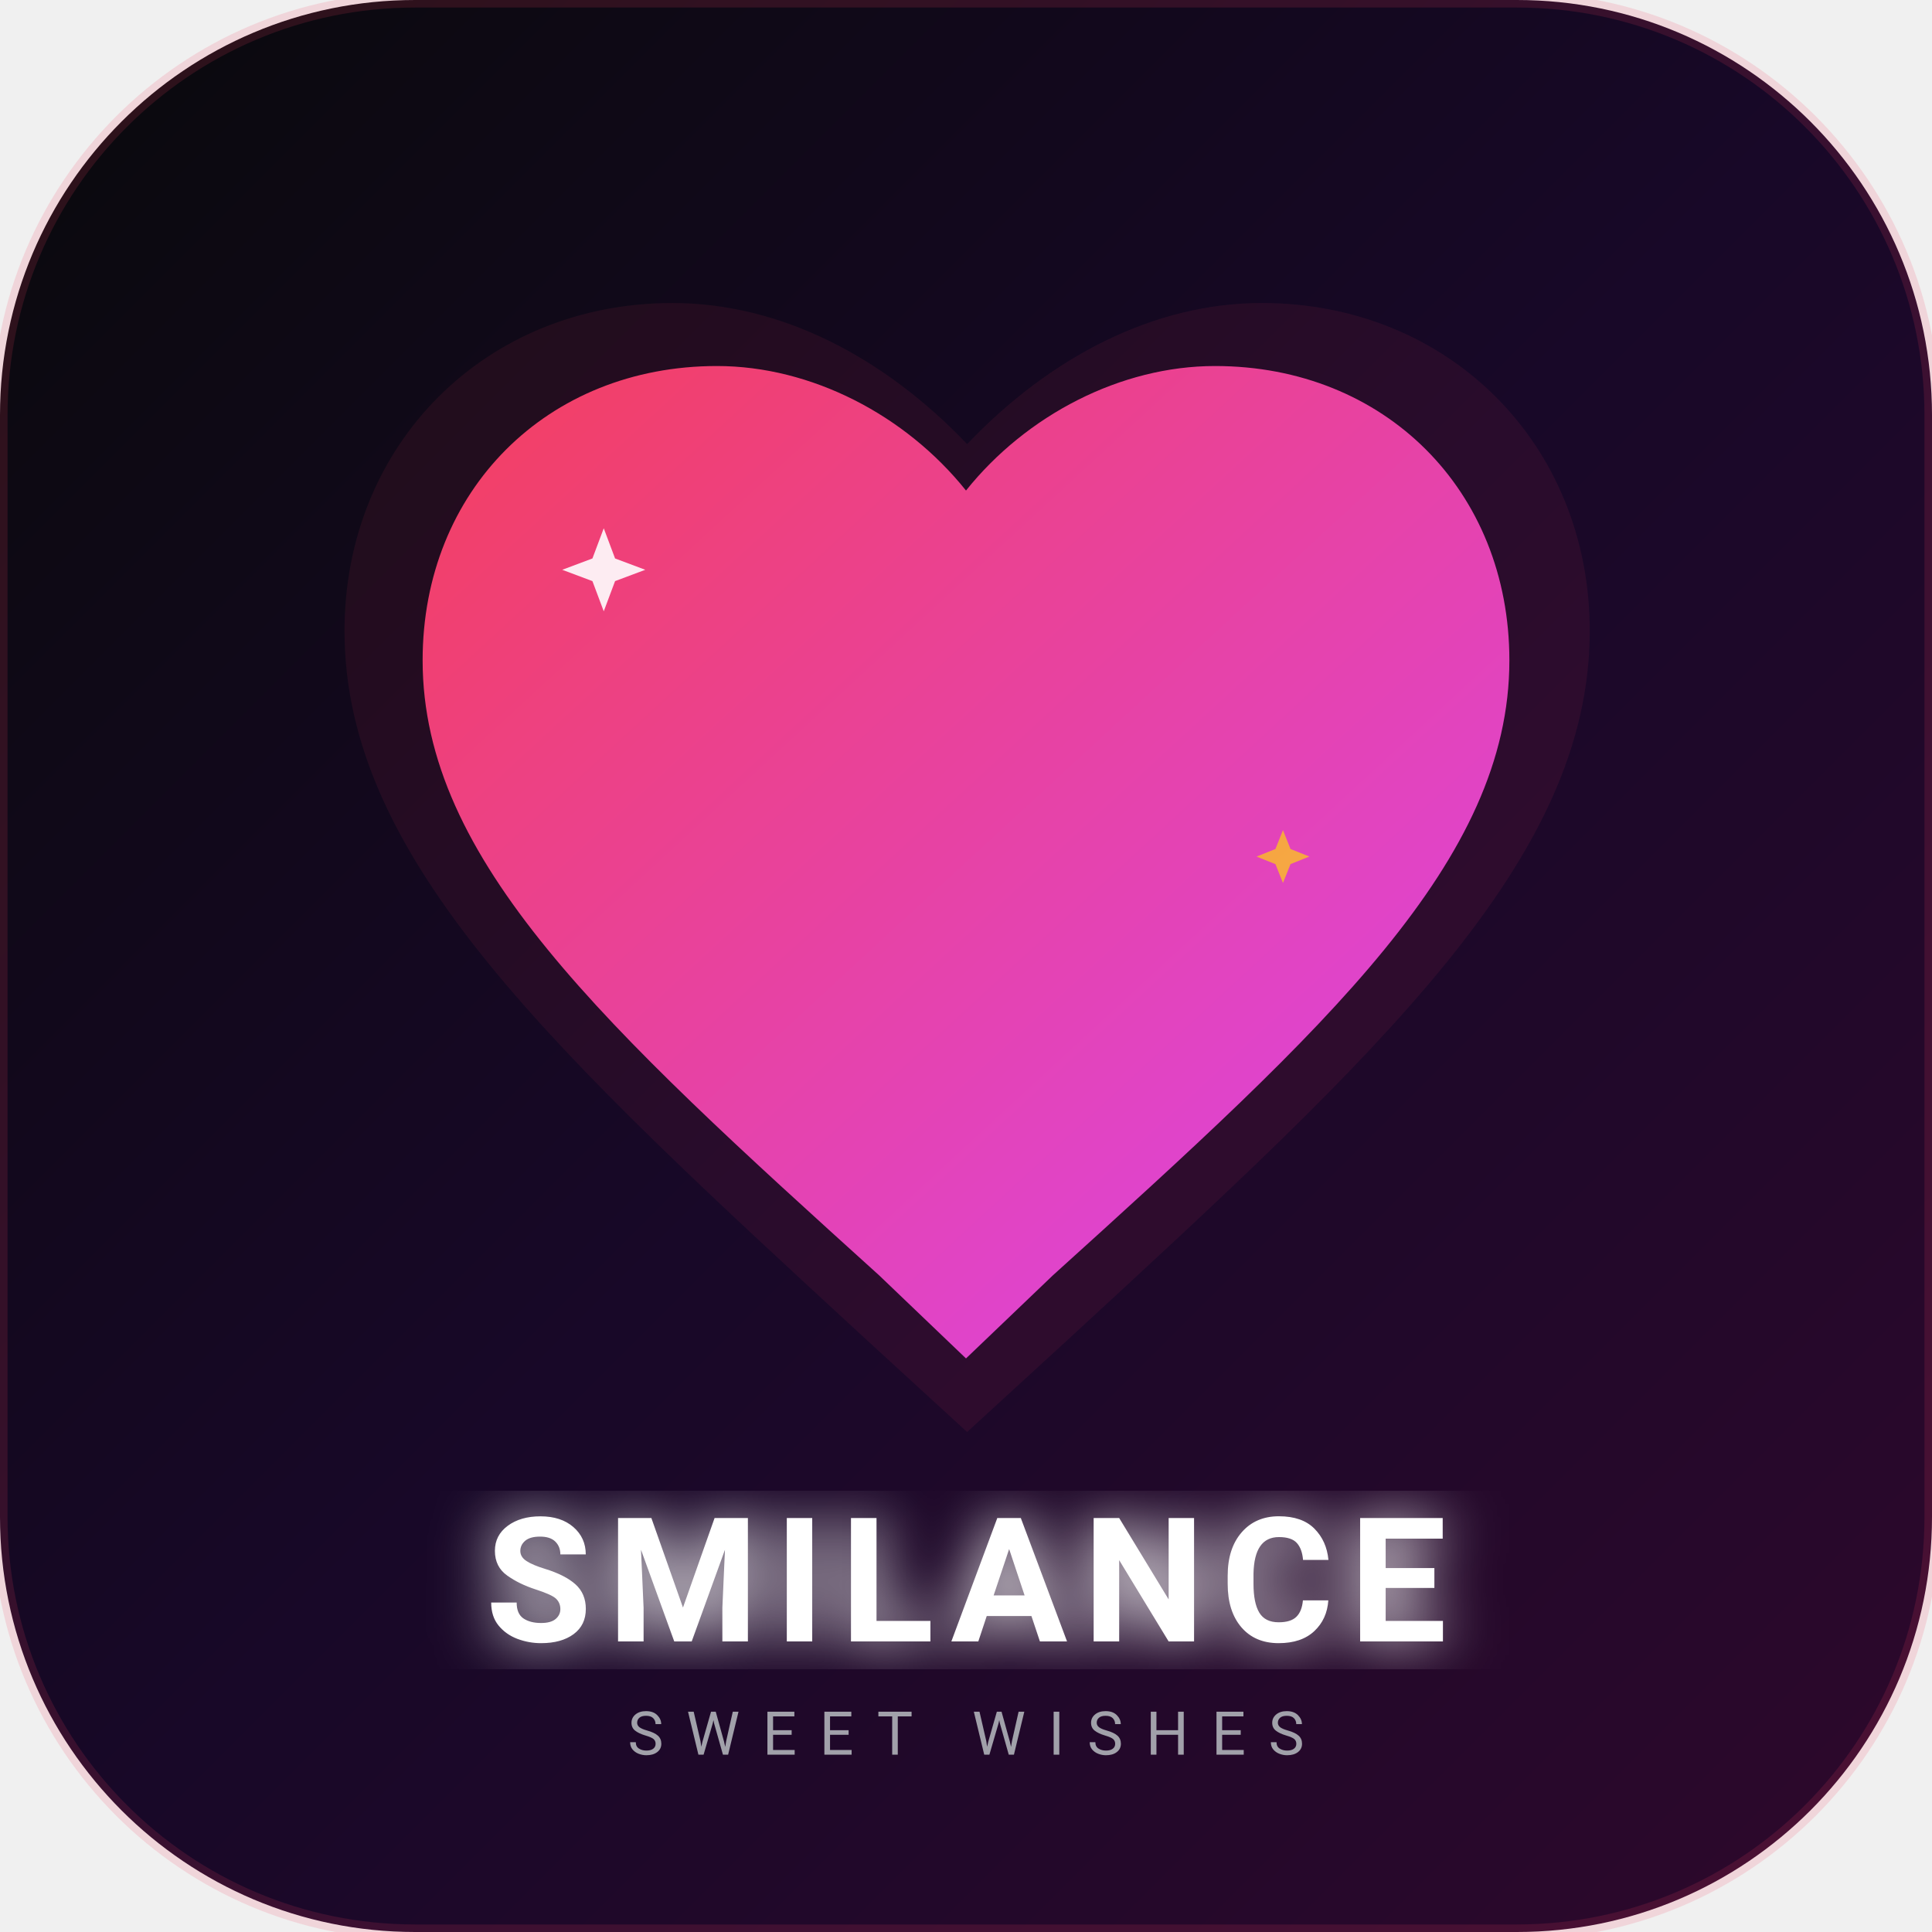
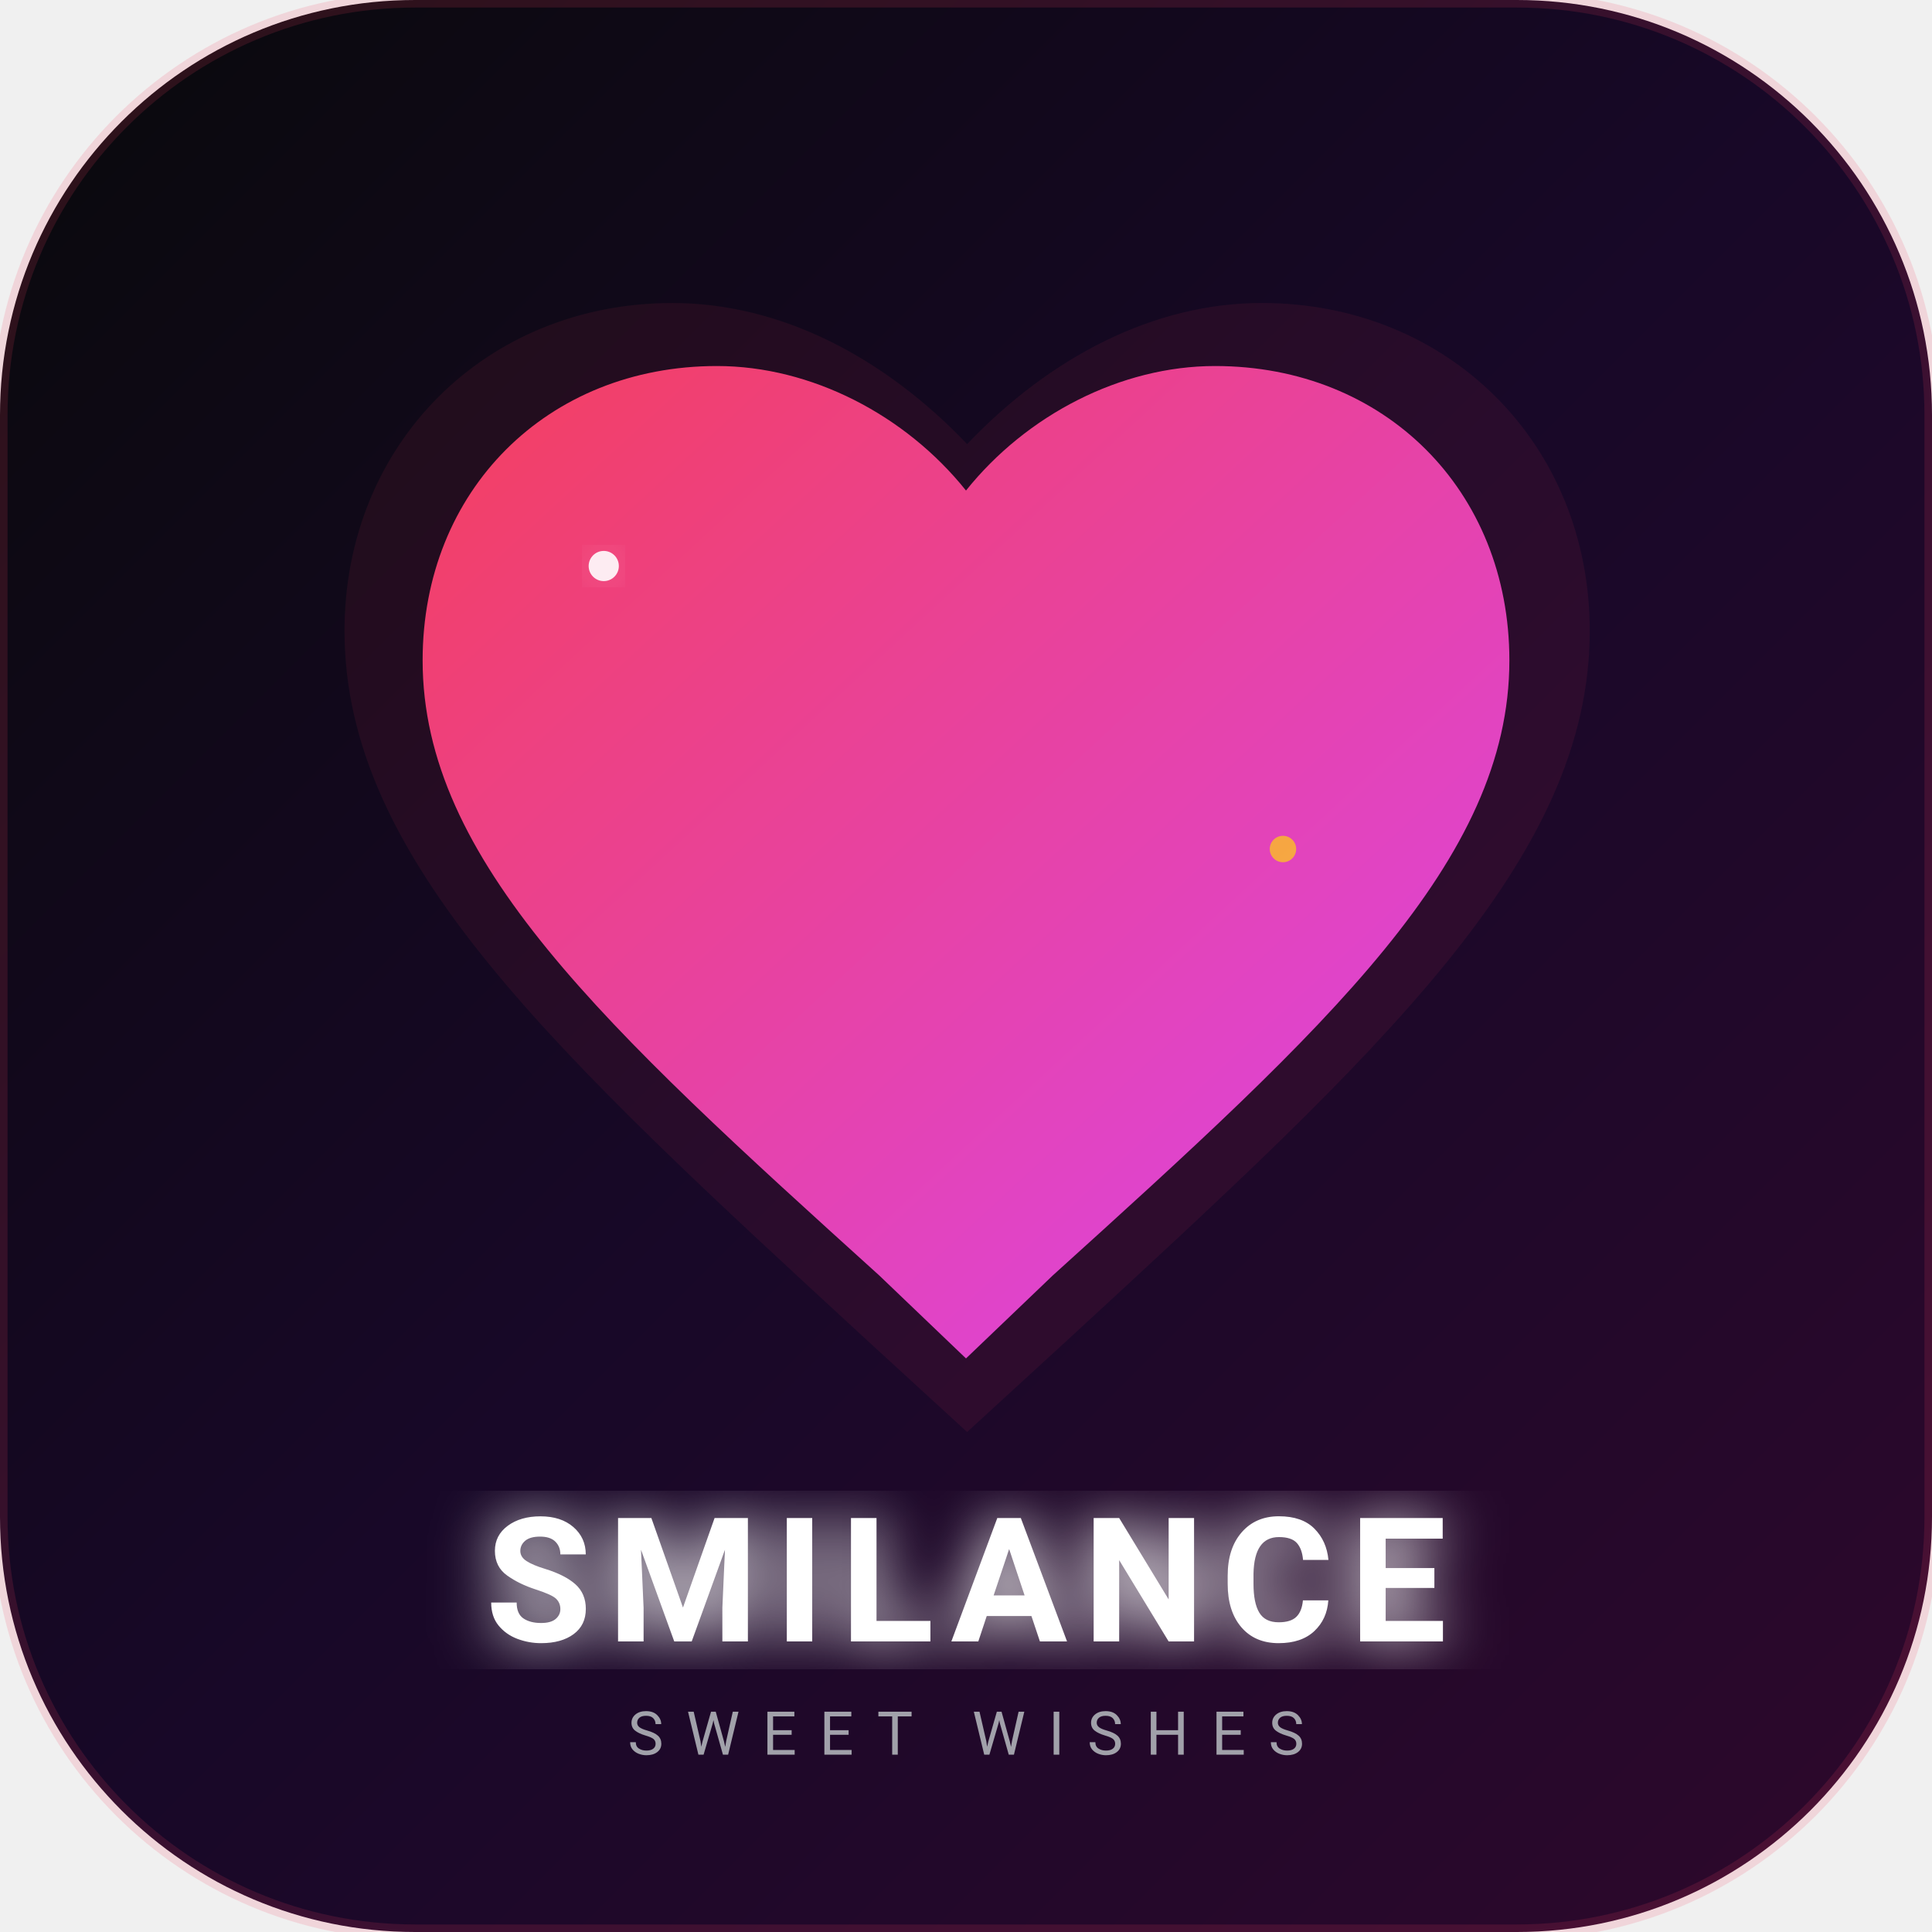
<svg xmlns="http://www.w3.org/2000/svg" viewBox="0 0 512 512" width="100%" height="100%">
  <defs>
    <linearGradient id="bg-grad" x1="0%" y1="0%" x2="100%" y2="100%">
      <stop offset="0%" stop-color="#09090b" />
      <stop offset="50%" stop-color="#180828" />
      <stop offset="100%" stop-color="#2e082c" />
    </linearGradient>
    <linearGradient id="heart-grad" x1="0%" y1="0%" x2="100%" y2="100%">
      <stop offset="0%" stop-color="#f43f5e" />
      <stop offset="100%" stop-color="#d946ef" />
    </linearGradient>
    <filter id="glow" x="-20%" y="-20%" width="140%" height="140%">
      <feGaussianBlur stdDeviation="8" result="blur" />
      <feComposite in="SourceGraphic" in2="blur" operator="over" />
    </filter>
  </defs>
  <rect width="512" height="512" rx="110" fill="url(#bg-grad)" stroke="rgba(244, 63, 94, 0.15)" stroke-width="4" />
  <path d="M256,370 L232,348 C156,278 106,232 106,177 C106,132 140,98 185,98 C211,98 236,111 256,132 C276,111 301,98 327,98 C372,98 406,132 406,177 C406,232 356,278 280,348 L256,370 Z" fill="rgba(244, 63, 94, 0.08)" transform="scale(1.1) translate(-23, -25)" />
  <path d="M256,360 L233,338 C160,272 112,228 112,175 C112,130 145,97 190,97 C215,97 240,110 256,130 C272,110 297,97 322,97 C367,97 400,130 400,175 C400,228 352,272 279,338 L256,360 Z" fill="url(#heart-grad)" />
-   <path d="M160,140 L163,148 L171,151 L163,154 L160,162 L157,154 L149,151 L157,148 Z" fill="#ffffff" opacity="0.9" />
-   <path d="M340,220 L342,225 L347,227 L342,229 L340,234 L338,229 L333,227 L338,225 Z" fill="#fbbf24" opacity="0.8" />
+   <circle cx="160" cy="150" r="4" fill="#ffffff" opacity="0.9" filter="url(#glow)" />
+   <circle cx="340" cy="225" r="3.5" fill="#fbbf24" opacity="0.8" />
  <text x="256" y="435" font-family="'Segoe UI', Roboto, Helvetica, sans-serif" font-size="46" font-weight="700" fill="#ffffff" text-anchor="middle" letter-spacing="4" filter="url(#glow)">SMILANCE</text>
  <text x="256" y="465" font-family="'Segoe UI', Roboto, Helvetica, sans-serif" font-size="16" font-weight="400" fill="#a1a1aa" text-anchor="middle" letter-spacing="6">SWEET WISHES</text>
</svg>
